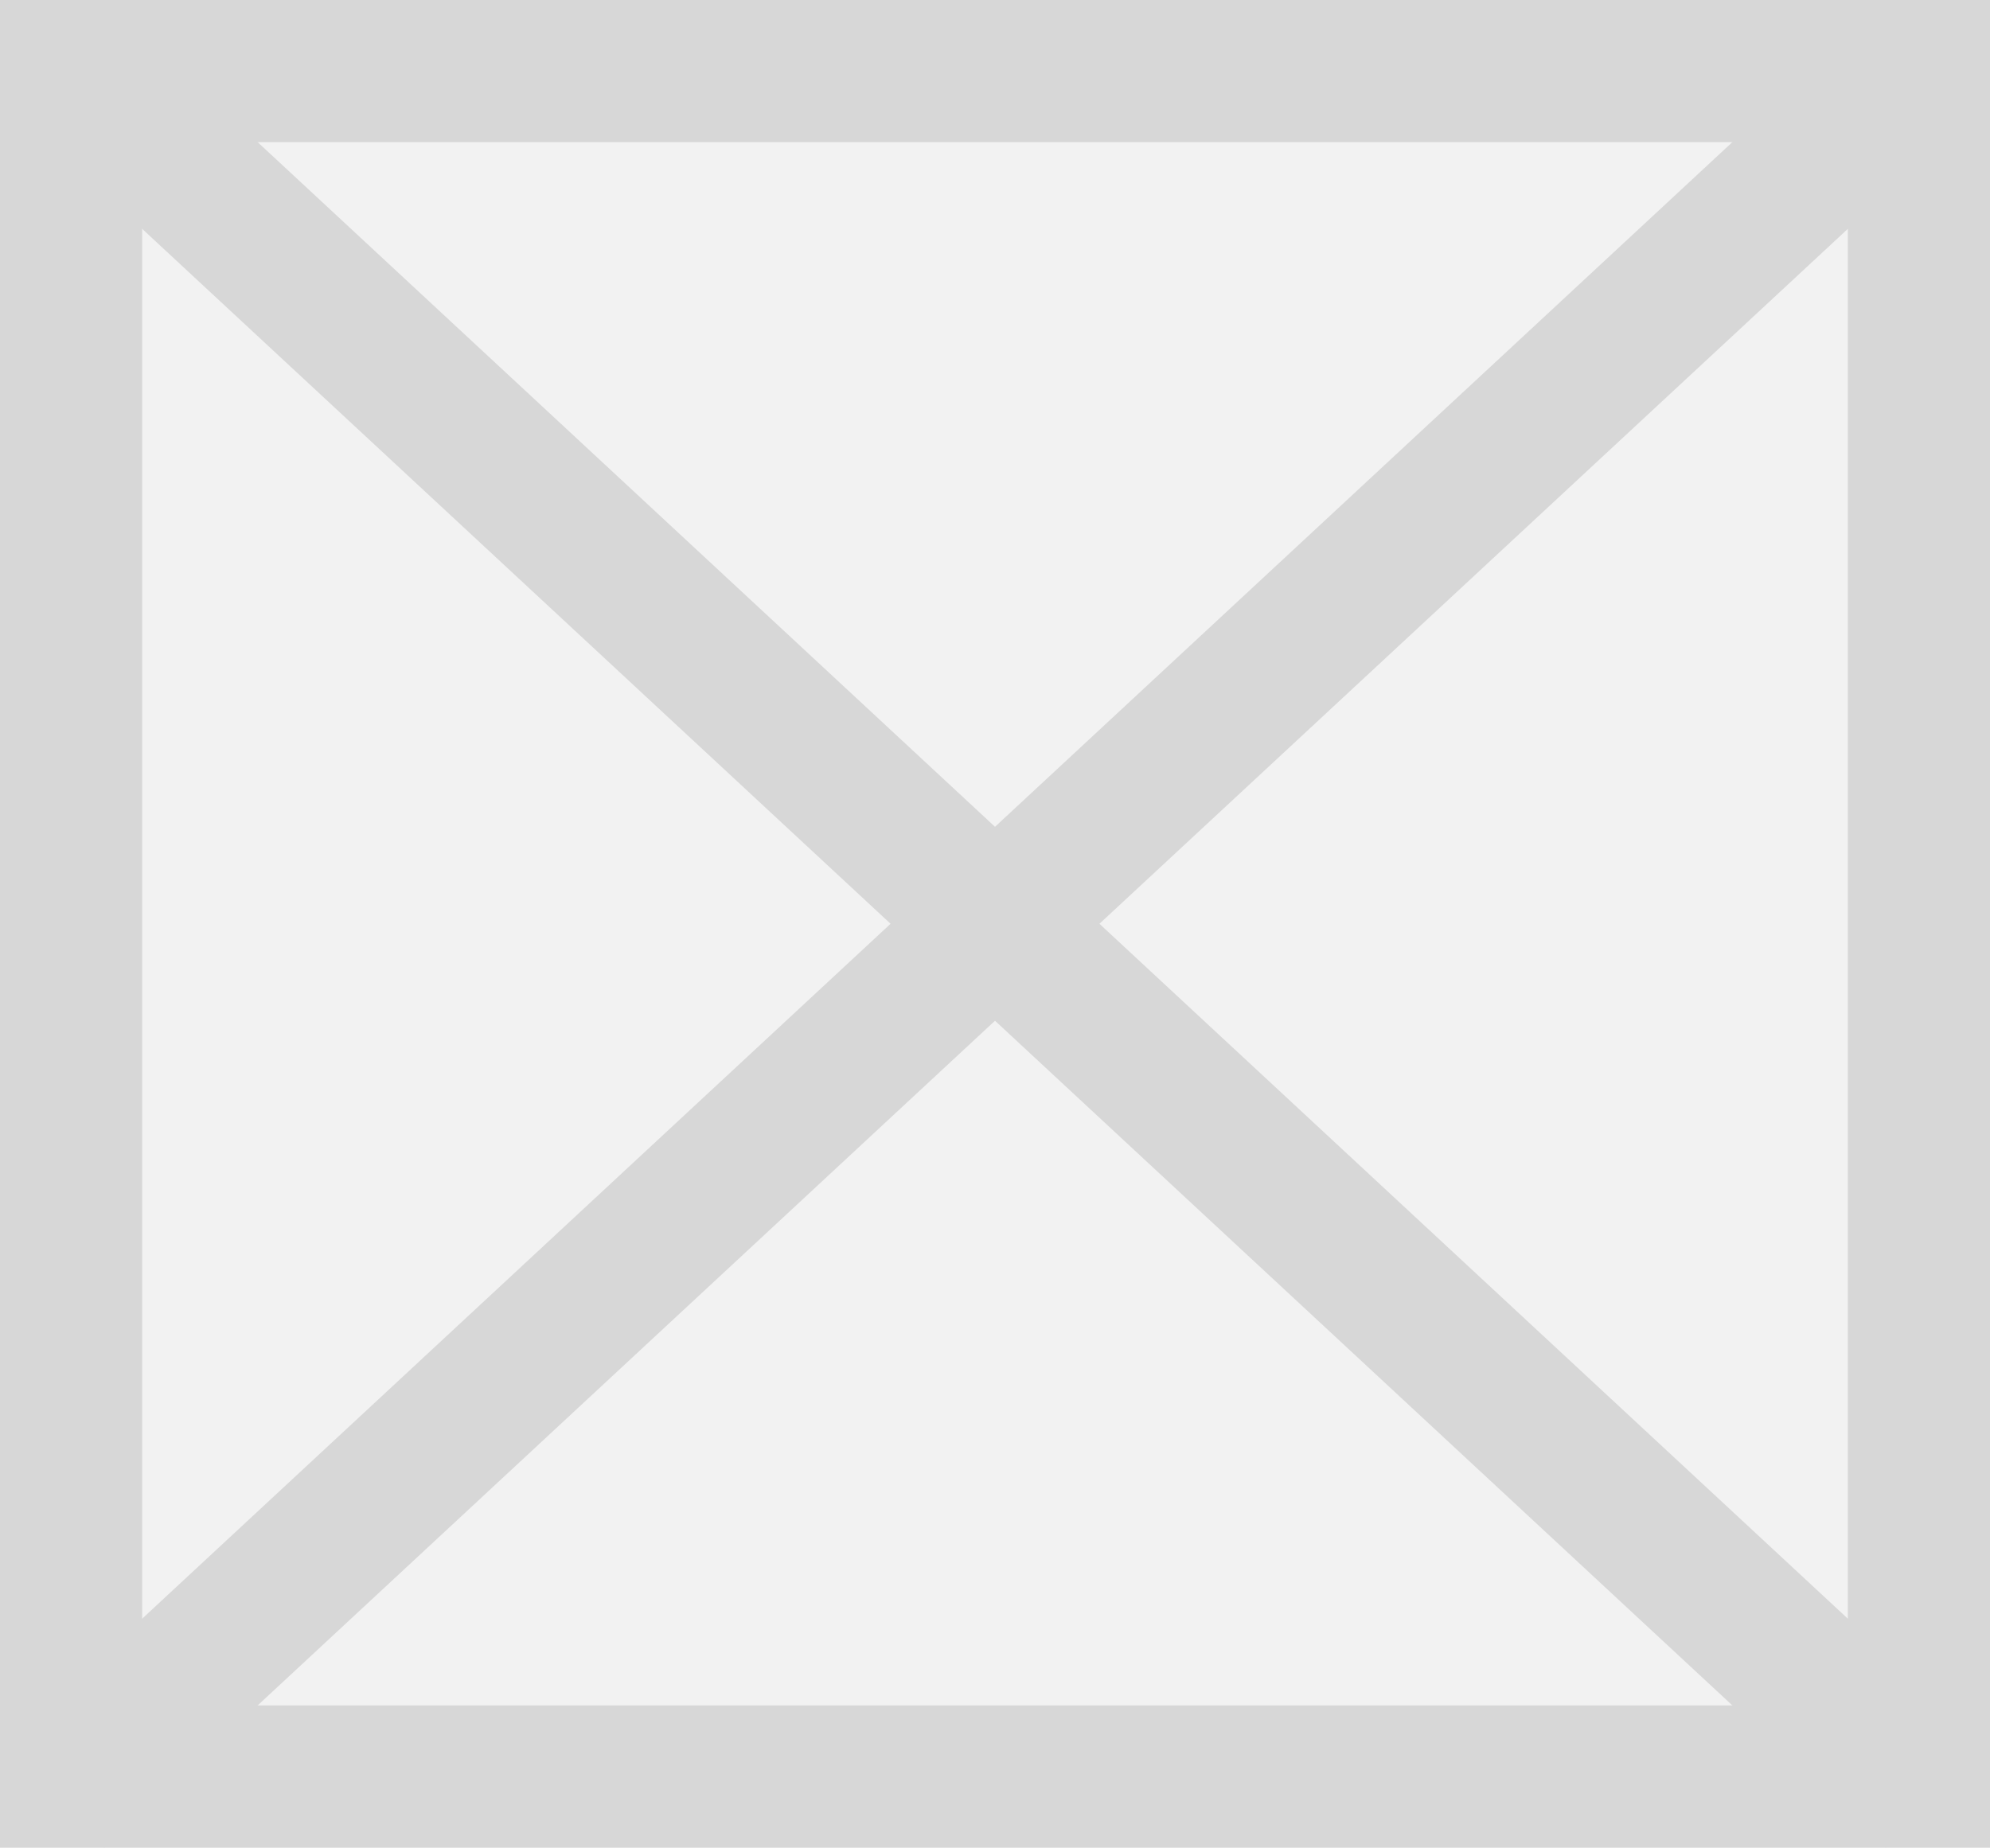
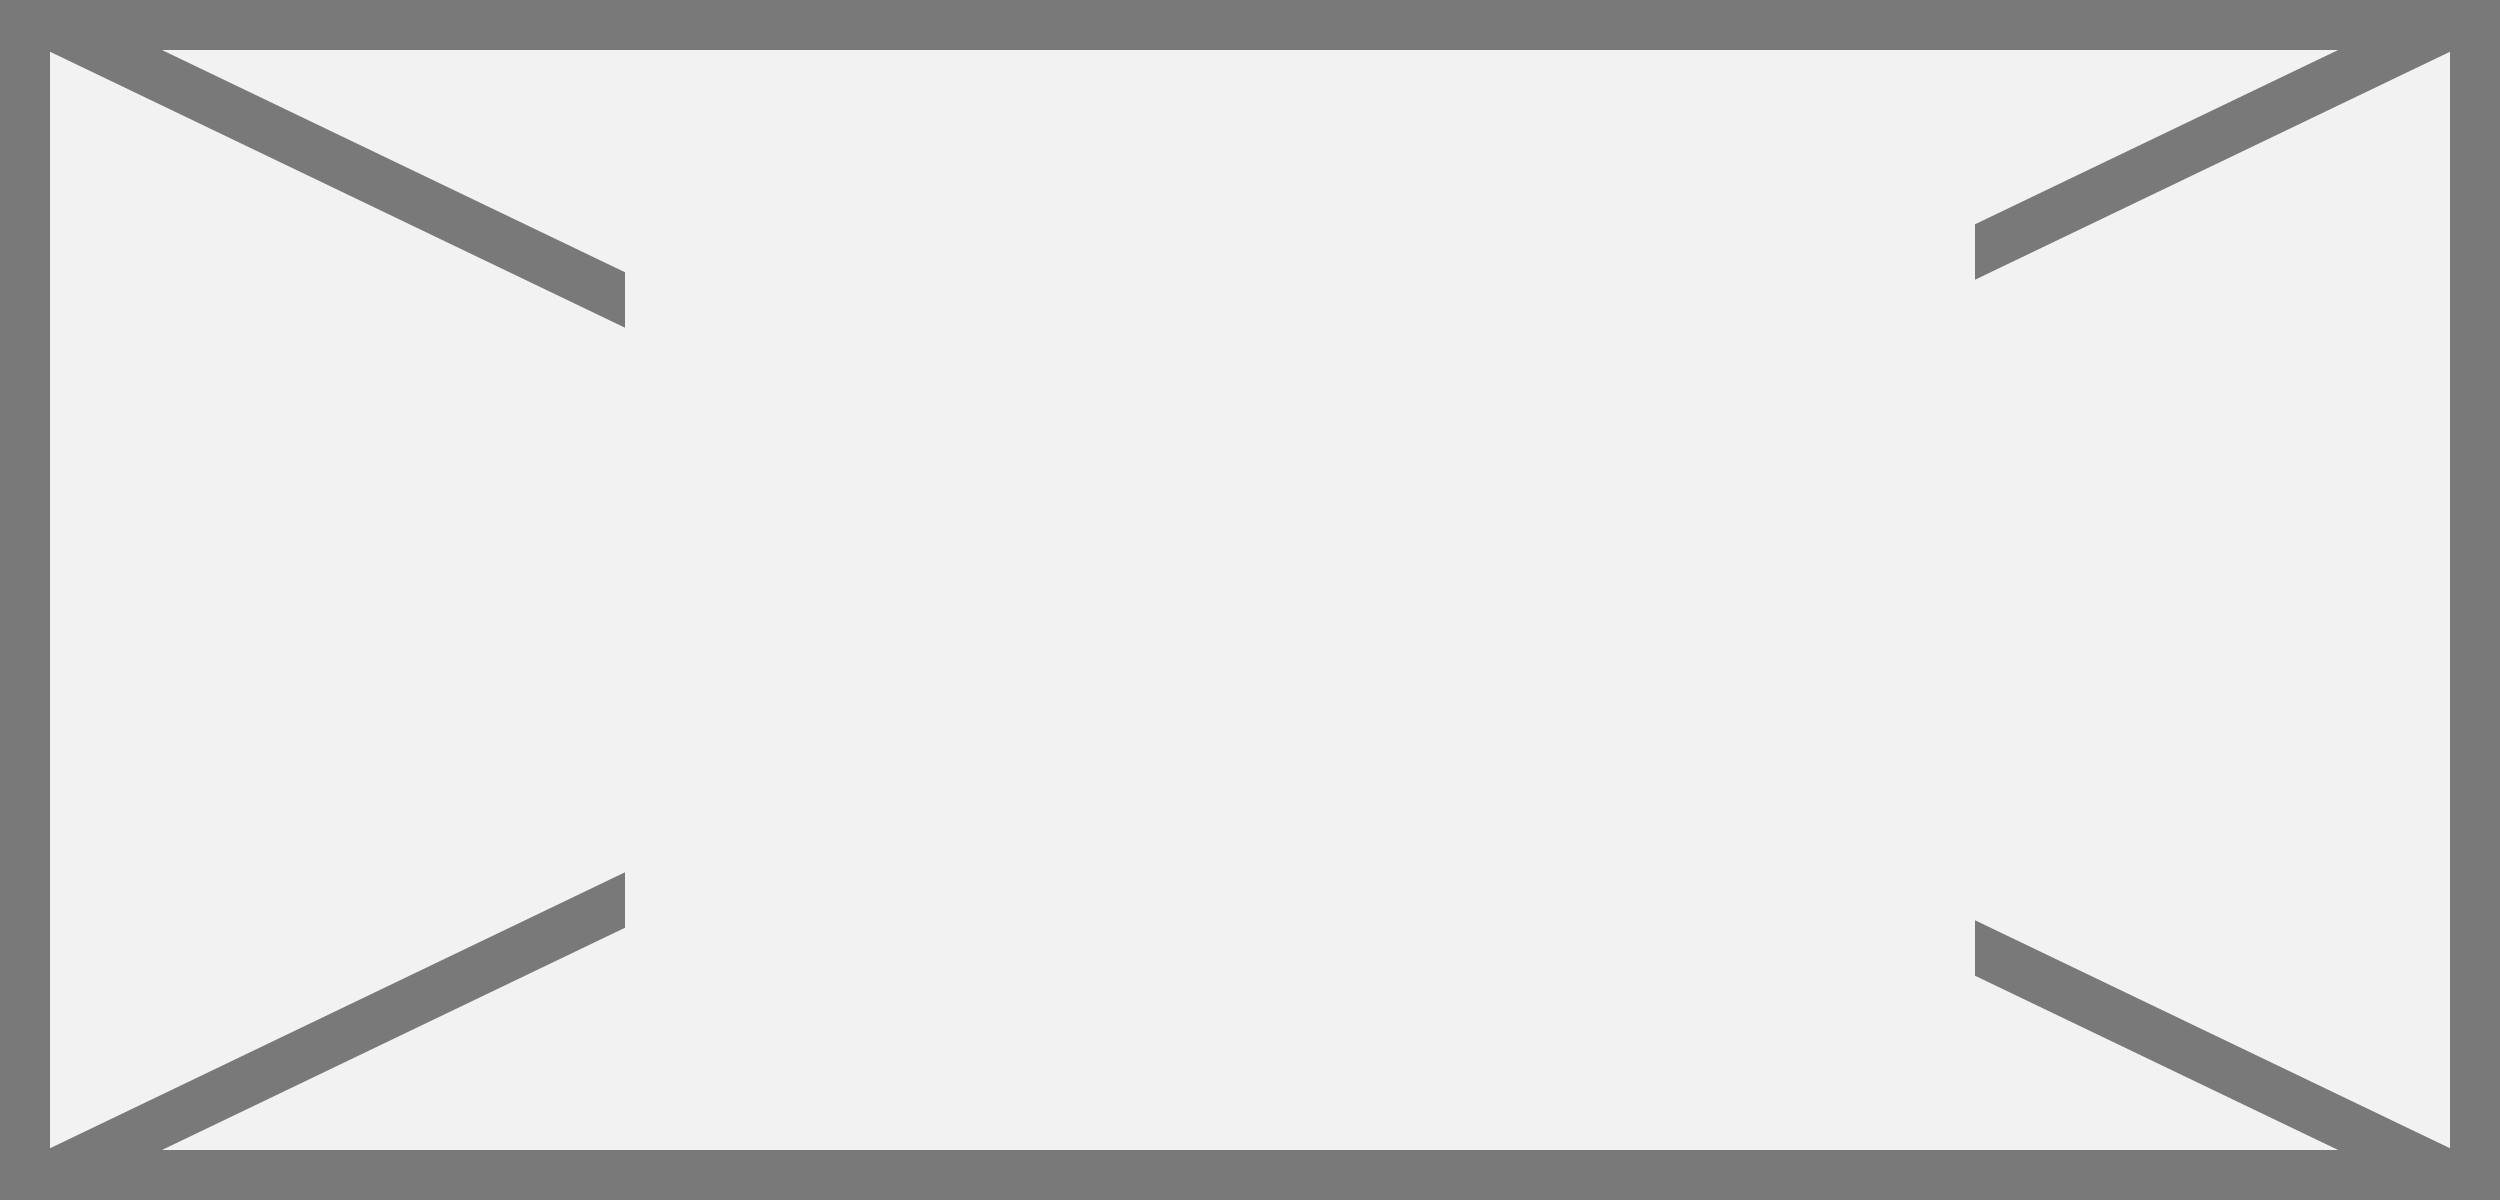
- <svg xmlns="http://www.w3.org/2000/svg" version="1.1" width="14px" height="13px">
-   <g transform="matrix(1 0 0 1 -19 -67 )">
-     <path d="M 19.5 67.5  L 32.5 67.5  L 32.5 79.5  L 19.5 79.5  L 19.5 67.5  Z " fill-rule="nonzero" fill="#f2f2f2" stroke="none" />
-     <path d="M 19.5 67.5  L 32.5 67.5  L 32.5 79.5  L 19.5 79.5  L 19.5 67.5  Z " stroke-width="1" stroke="#d7d7d7" fill="none" />
-     <path d="M 19.395 67.366  L 32.605 79.634  M 32.605 67.366  L 19.395 79.634  " stroke-width="1" stroke="#d7d7d7" fill="none" />
+ <svg xmlns="http://www.w3.org/2000/svg" version="1.1" width="50px" height="24px">
+   <defs>
+     <mask fill="white" id="clip358">
+       <path d="M 1098.5 70  L 1125.5 70  L 1125.5 92  L 1098.5 92  Z M 1086 68  L 1136 68  L 1136 92  L 1086 92  Z " fill-rule="evenodd" />
+     </mask>
+   </defs>
+   <g transform="matrix(1 0 0 1 -1086 -68 )">
+     <path d="M 1086.5 68.5  L 1135.5 68.5  L 1135.5 91.5  L 1086.5 91.5  L 1086.5 68.5  Z " fill-rule="nonzero" fill="#f2f2f2" stroke="none" />
+     <path d="M 1086.5 68.5  L 1135.5 68.5  L 1135.5 91.5  L 1086.5 91.5  L 1086.5 68.5  Z " stroke-width="1" stroke="#797979" fill="none" />
+     <path d="M 1086.939 68.451  L 1135.061 91.549  M 1135.061 68.451  L 1086.939 91.549  " stroke-width="1" stroke="#797979" fill="none" mask="url(#clip358)" />
  </g>
</svg>
